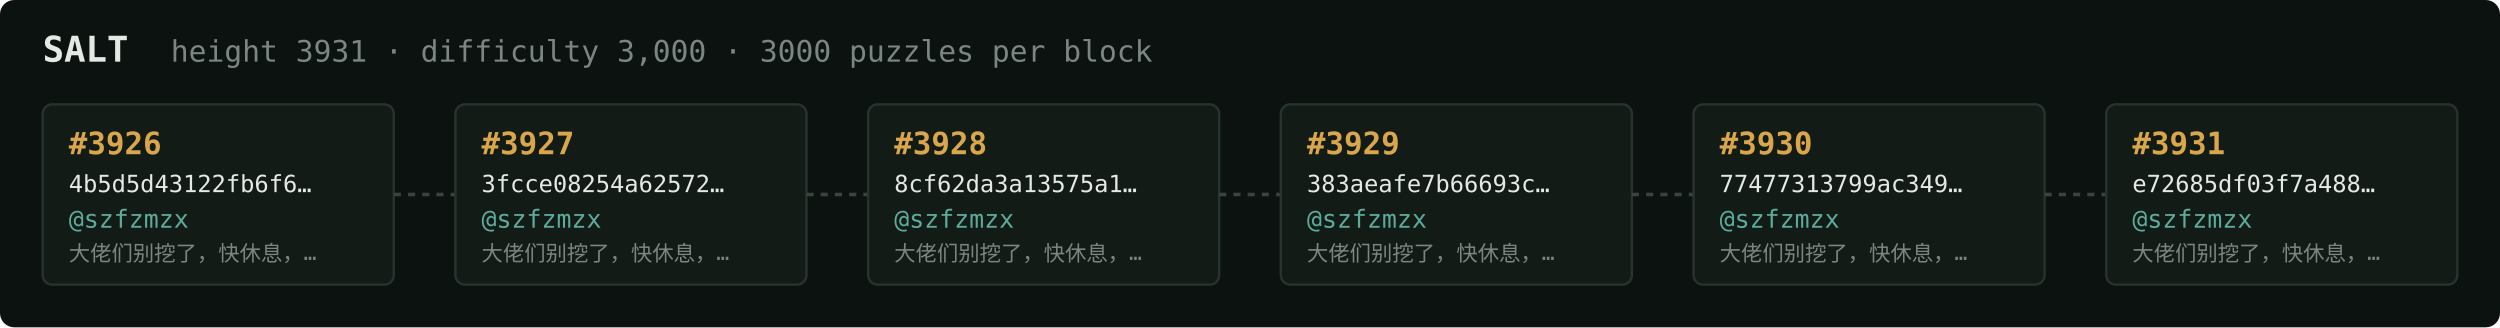
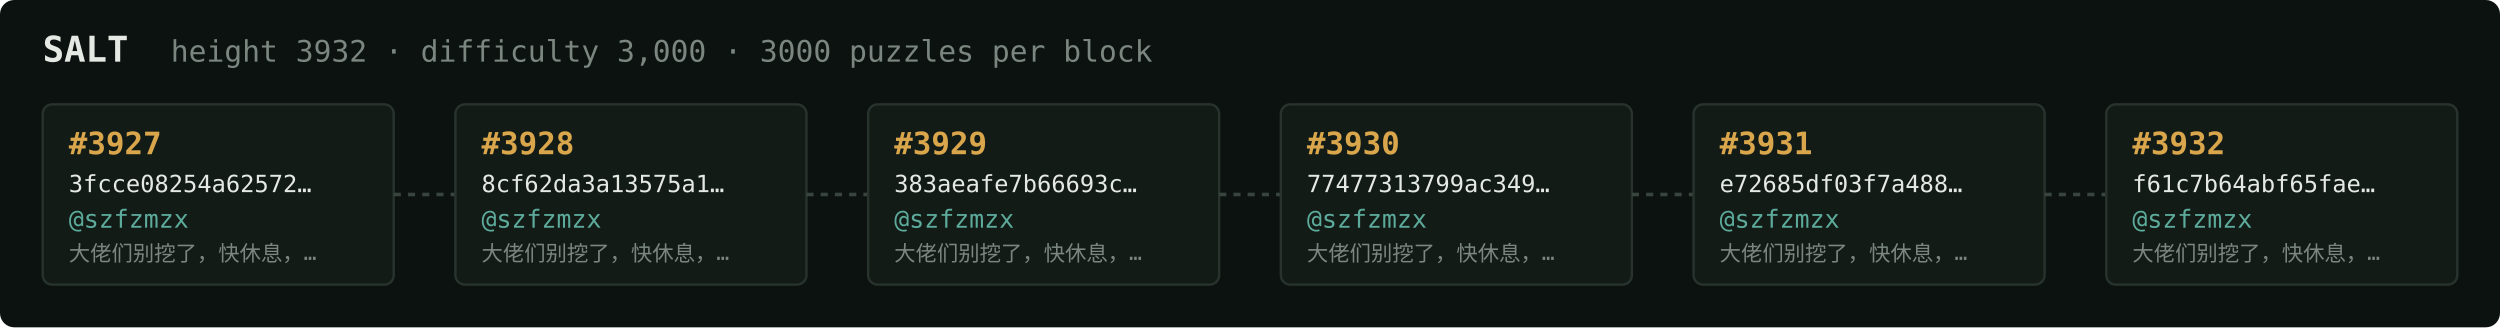
<svg xmlns="http://www.w3.org/2000/svg" width="1054" height="138" viewBox="0 0 1054 138" font-family="ui-monospace,SFMono-Regular,Menlo,monospace">
  <rect fill="#0c1210" width="1054" height="138" rx="6" />
  <text x="18" y="26" fill="#e5e9e3" font-size="15" font-weight="700">SALT</text>
-   <text x="72" y="26" fill="#7a867f" font-size="12.5">height 3931 · difficulty 3,000 · 3000 puzzles per block</text>
+   <text x="72" y="26" fill="#7a867f" font-size="12.5">height 3932 · difficulty 3,000 · 3000 puzzles per block</text>
  <rect x="18" y="44" width="148" height="76" rx="4" fill="#131b17" stroke="#28332e" stroke-width="1" />
-   <text x="29" y="65" fill="#d9a64c" font-size="13" font-weight="700">#3926</text>
-   <text x="29" y="81" fill="#e5e9e3" font-size="10">4b5d5d43122fb6f6…</text>
+   <text x="29" y="65" fill="#d9a64c" font-size="13" font-weight="700">#3927</text>
+   <text x="29" y="81" fill="#e5e9e3" font-size="10">3fcce08254a62572…</text>
  <text x="29" y="96" fill="#5cab9b" font-size="10.5">@szfzmzx</text>
  <text x="29" y="110" fill="#7a867f" font-size="9">大佬们别挖了，快休息，…</text>
  <line x1="166" y1="82.0" x2="192" y2="82.0" stroke="#38443e" stroke-width="1.5" stroke-dasharray="3 3" />
  <rect x="192" y="44" width="148" height="76" rx="4" fill="#131b17" stroke="#28332e" stroke-width="1" />
-   <text x="203" y="65" fill="#d9a64c" font-size="13" font-weight="700">#3927</text>
-   <text x="203" y="81" fill="#e5e9e3" font-size="10">3fcce08254a62572…</text>
+   <text x="203" y="65" fill="#d9a64c" font-size="13" font-weight="700">#3928</text>
+   <text x="203" y="81" fill="#e5e9e3" font-size="10">8cf62da3a13575a1…</text>
  <text x="203" y="96" fill="#5cab9b" font-size="10.5">@szfzmzx</text>
  <text x="203" y="110" fill="#7a867f" font-size="9">大佬们别挖了，快休息，…</text>
  <line x1="340" y1="82.0" x2="366" y2="82.0" stroke="#38443e" stroke-width="1.5" stroke-dasharray="3 3" />
  <rect x="366" y="44" width="148" height="76" rx="4" fill="#131b17" stroke="#28332e" stroke-width="1" />
-   <text x="377" y="65" fill="#d9a64c" font-size="13" font-weight="700">#3928</text>
-   <text x="377" y="81" fill="#e5e9e3" font-size="10">8cf62da3a13575a1…</text>
+   <text x="377" y="65" fill="#d9a64c" font-size="13" font-weight="700">#3929</text>
+   <text x="377" y="81" fill="#e5e9e3" font-size="10">383aeafe7b66693c…</text>
  <text x="377" y="96" fill="#5cab9b" font-size="10.5">@szfzmzx</text>
  <text x="377" y="110" fill="#7a867f" font-size="9">大佬们别挖了，快休息，…</text>
  <line x1="514" y1="82.0" x2="540" y2="82.0" stroke="#38443e" stroke-width="1.5" stroke-dasharray="3 3" />
  <rect x="540" y="44" width="148" height="76" rx="4" fill="#131b17" stroke="#28332e" stroke-width="1" />
-   <text x="551" y="65" fill="#d9a64c" font-size="13" font-weight="700">#3929</text>
-   <text x="551" y="81" fill="#e5e9e3" font-size="10">383aeafe7b66693c…</text>
+   <text x="551" y="65" fill="#d9a64c" font-size="13" font-weight="700">#3930</text>
+   <text x="551" y="81" fill="#e5e9e3" font-size="10">77477313799ac349…</text>
  <text x="551" y="96" fill="#5cab9b" font-size="10.5">@szfzmzx</text>
  <text x="551" y="110" fill="#7a867f" font-size="9">大佬们别挖了，快休息，…</text>
  <line x1="688" y1="82.0" x2="714" y2="82.0" stroke="#38443e" stroke-width="1.5" stroke-dasharray="3 3" />
  <rect x="714" y="44" width="148" height="76" rx="4" fill="#131b17" stroke="#28332e" stroke-width="1" />
-   <text x="725" y="65" fill="#d9a64c" font-size="13" font-weight="700">#3930</text>
-   <text x="725" y="81" fill="#e5e9e3" font-size="10">77477313799ac349…</text>
+   <text x="725" y="65" fill="#d9a64c" font-size="13" font-weight="700">#3931</text>
+   <text x="725" y="81" fill="#e5e9e3" font-size="10">e72685df03f7a488…</text>
  <text x="725" y="96" fill="#5cab9b" font-size="10.5">@szfzmzx</text>
  <text x="725" y="110" fill="#7a867f" font-size="9">大佬们别挖了，快休息，…</text>
  <line x1="862" y1="82.0" x2="888" y2="82.0" stroke="#38443e" stroke-width="1.5" stroke-dasharray="3 3" />
  <rect x="888" y="44" width="148" height="76" rx="4" fill="#131b17" stroke="#28332e" stroke-width="1" />
-   <text x="899" y="65" fill="#d9a64c" font-size="13" font-weight="700">#3931</text>
-   <text x="899" y="81" fill="#e5e9e3" font-size="10">e72685df03f7a488…</text>
+   <text x="899" y="65" fill="#d9a64c" font-size="13" font-weight="700">#3932</text>
+   <text x="899" y="81" fill="#e5e9e3" font-size="10">f61c7b64abf65fae…</text>
  <text x="899" y="96" fill="#5cab9b" font-size="10.5">@szfzmzx</text>
  <text x="899" y="110" fill="#7a867f" font-size="9">大佬们别挖了，快休息，…</text>
</svg>
